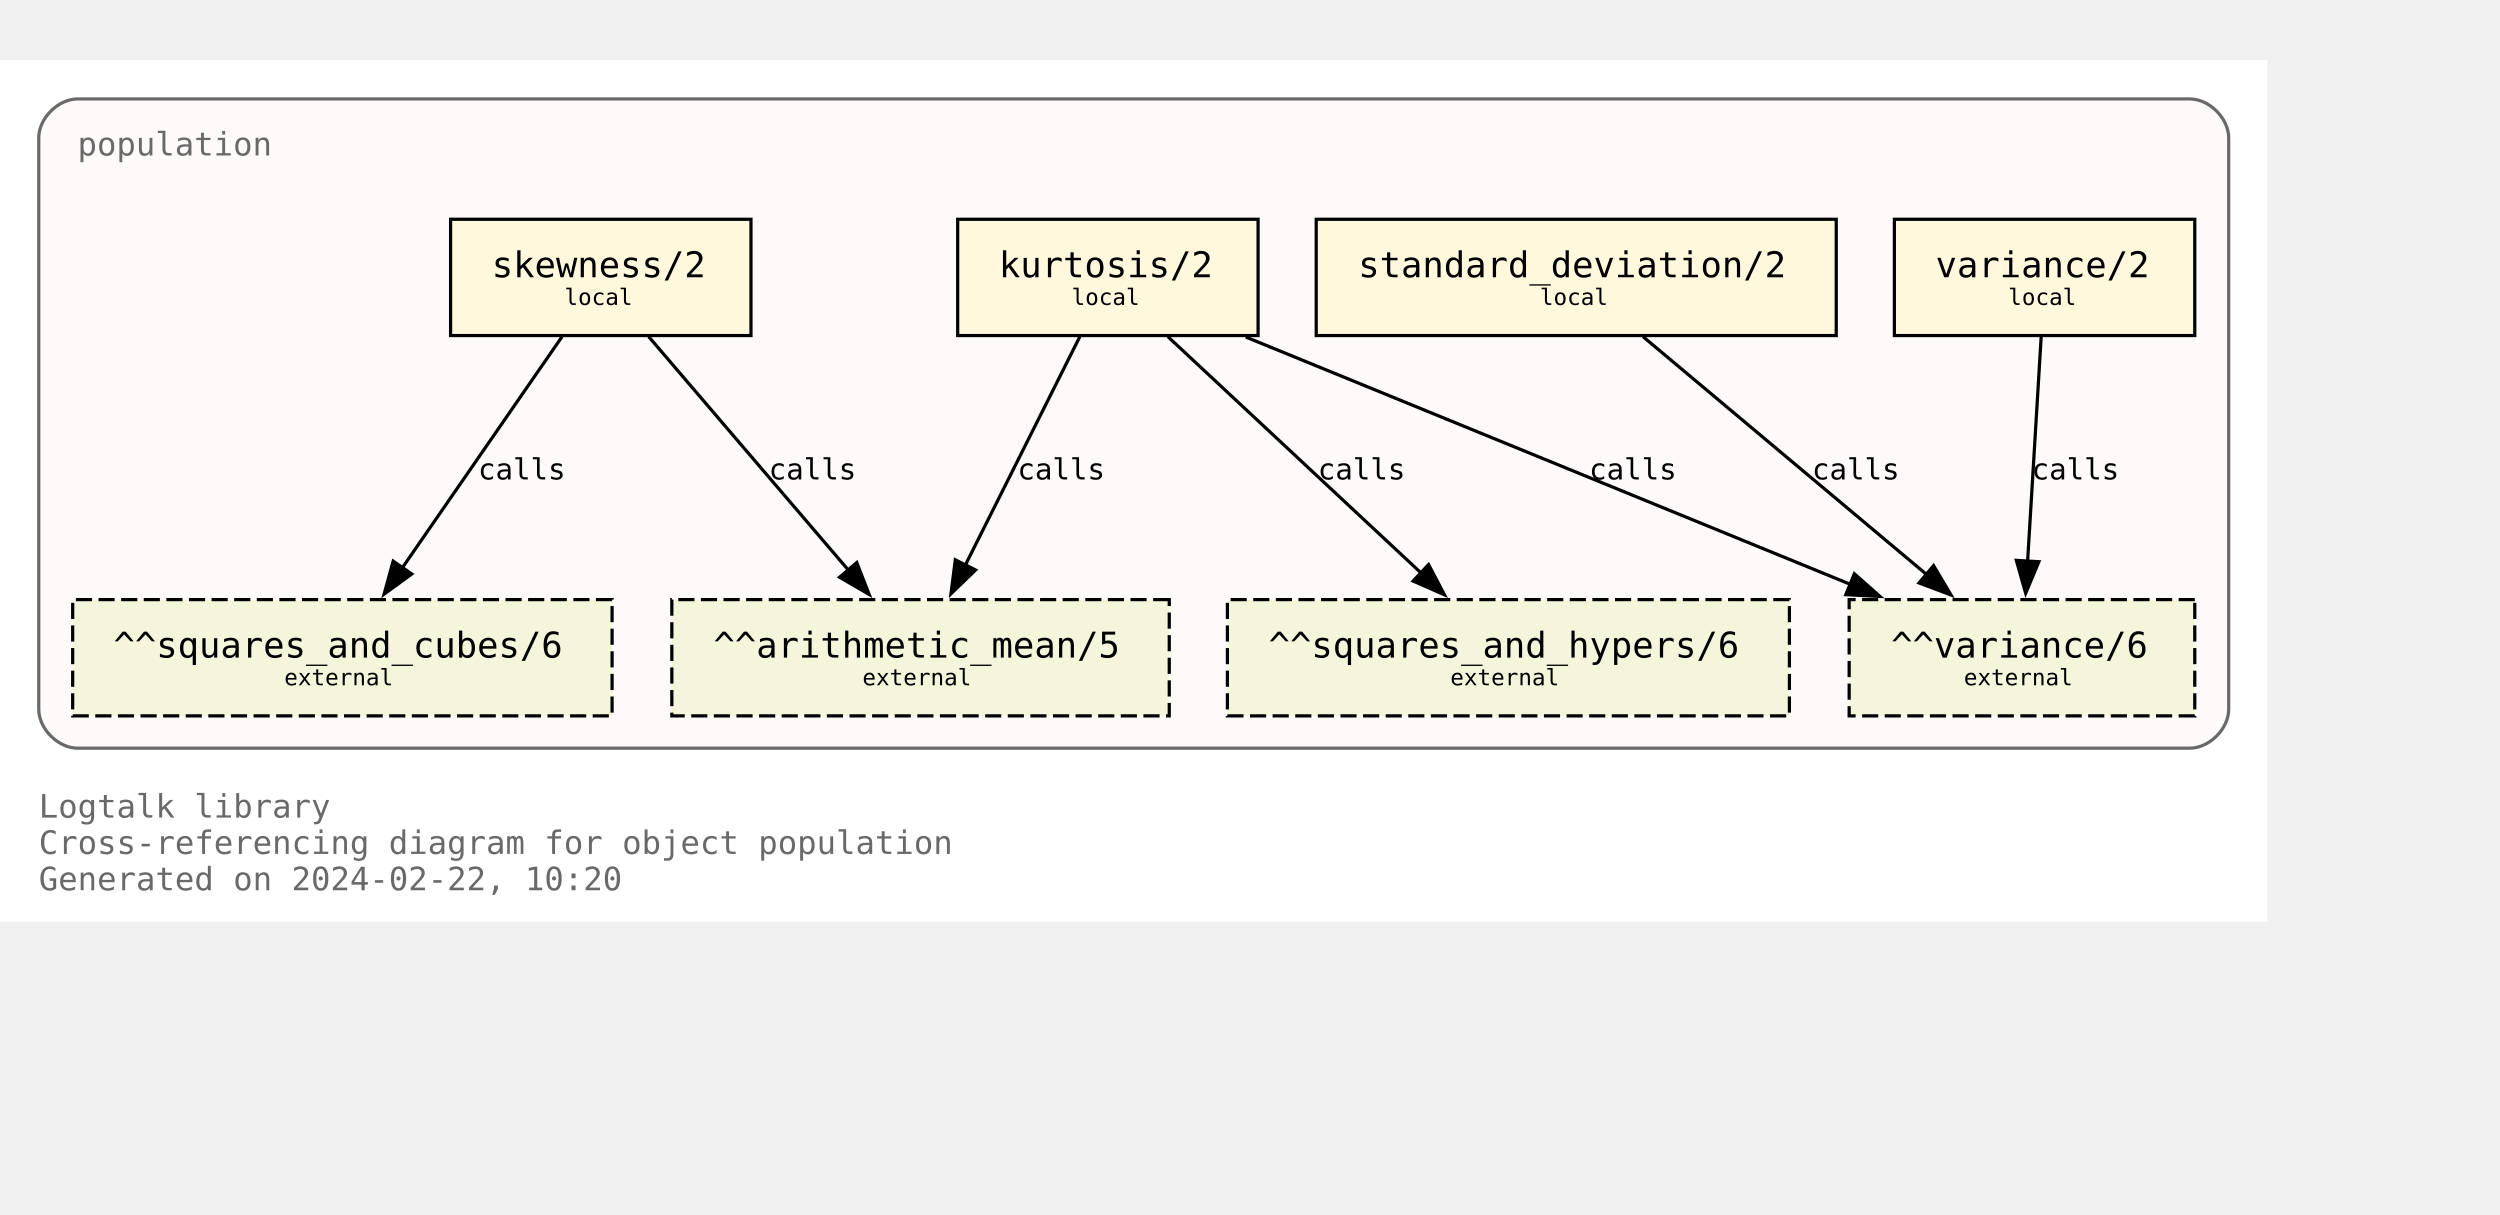
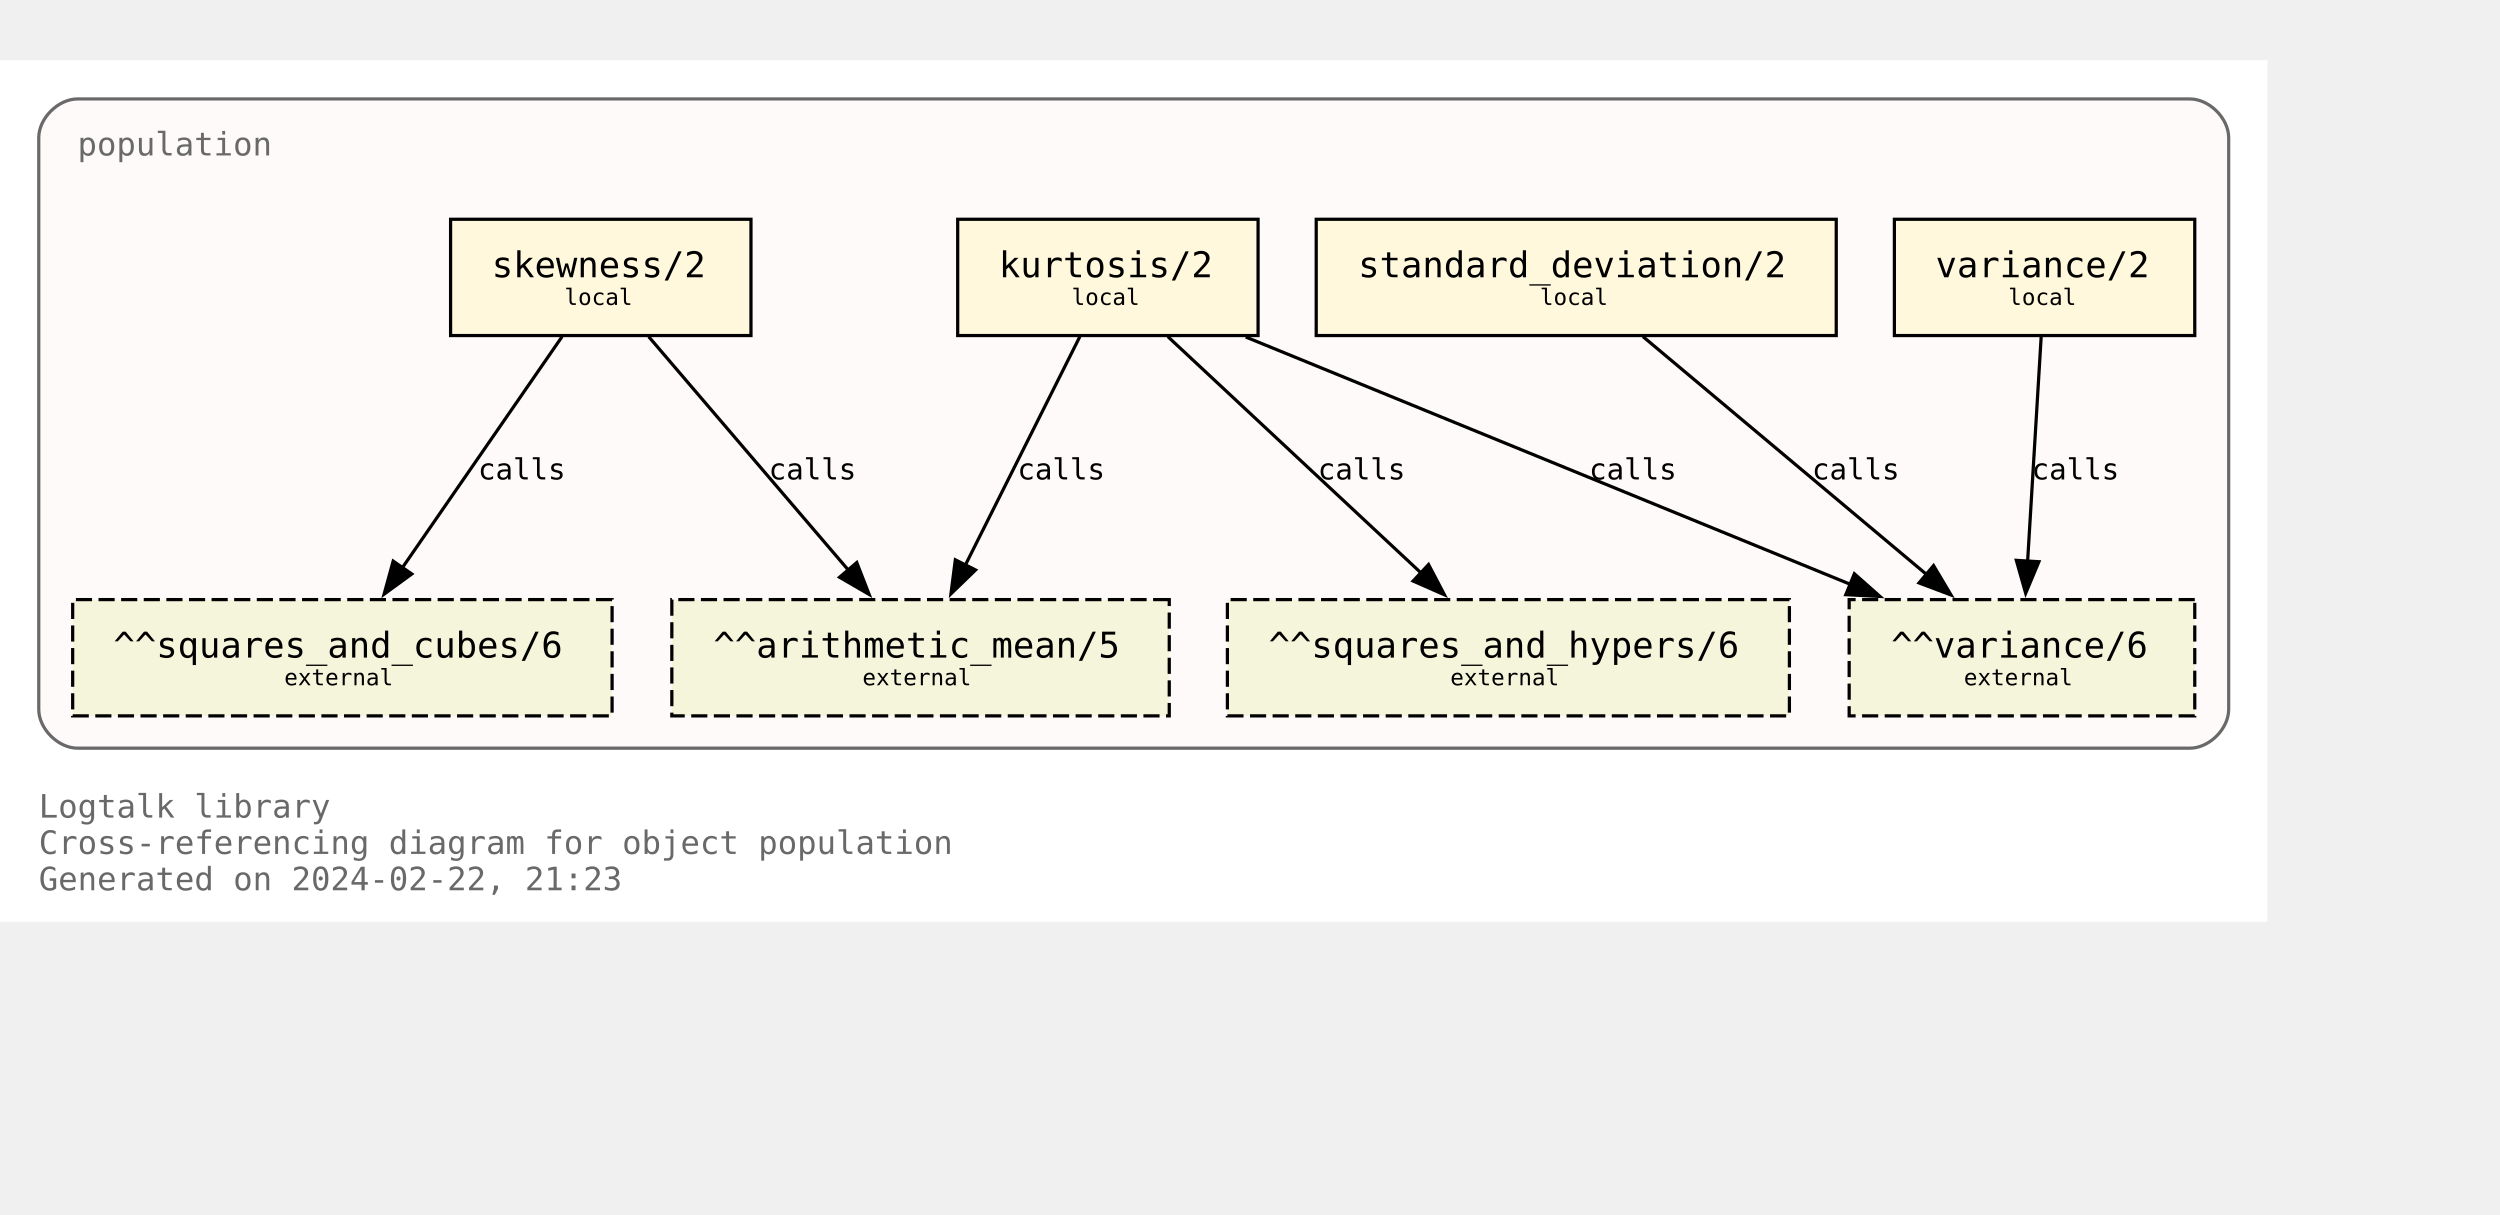
<svg xmlns="http://www.w3.org/2000/svg" xmlns:xlink="http://www.w3.org/1999/xlink" width="846pt" height="411pt" viewBox="72.00 72.00 774.00 338.75">
  <g id="graph0" class="graph" transform="scale(1 1) rotate(0) translate(76 334.75)">
    <polygon fill="white" stroke="none" points="-4,4 -4,-262.75 698,-262.75 698,4 -4,4" />
    <text text-anchor="start" x="8" y="-28.25" font-family="Monospace" font-size="10.00" fill="dimgray">Logtalk library</text>
    <text text-anchor="start" x="8" y="-17" font-family="Monospace" font-size="10.00" fill="dimgray">Cross-referencing diagram for object population</text>
-     <text text-anchor="start" x="8" y="-5.75" font-family="Monospace" font-size="10.00" fill="dimgray">Generated on 2024-02-22, 10:20</text>
+     <text text-anchor="start" x="8" y="-5.75" font-family="Monospace" font-size="10.00" fill="dimgray">Generated on 2024-02-22, 21:23</text>
    <g id="clust1" class="cluster">
      <g id="a_clust1">
        <a xlink:title="population">
          <path fill="snow" stroke="dimgray" d="M20,-49.75C20,-49.75 674,-49.75 674,-49.75 680,-49.75 686,-55.75 686,-61.75 686,-61.75 686,-238.75 686,-238.75 686,-244.75 680,-250.75 674,-250.75 674,-250.75 20,-250.75 20,-250.75 14,-250.75 8,-244.75 8,-238.75 8,-238.75 8,-61.75 8,-61.75 8,-55.75 14,-49.75 20,-49.75" />
          <g id="a_clust1_0">
-             <a xlink:href="https://github.com/LogtalkDotOrg/logtalk3/tree/d2303cdb353d132bbeba1a107b2058edd4c3c397/library/statistics/population.lgt" xlink:title="https://github.com/LogtalkDotOrg/logtalk3/tree/d2303cdb353d132bbeba1a107b2058edd4c3c397/library/statistics/population.lgt">
+             <a xlink:href="https://github.com/LogtalkDotOrg/logtalk3/tree/6859f7c77d07d455b7b5608f789894febec0a673/library/statistics/population.lgt" xlink:title="https://github.com/LogtalkDotOrg/logtalk3/tree/6859f7c77d07d455b7b5608f789894febec0a673/library/statistics/population.lgt">
              <text text-anchor="start" x="20" y="-233.25" font-family="Monospace" font-size="10.00" fill="dimgray">population</text>
            </a>
          </g>
        </a>
      </g>
    </g>
    <g id="node1" class="node">
      <g id="a_node1">
-         <a xlink:href="https://github.com/LogtalkDotOrg/logtalk3/tree/d2303cdb353d132bbeba1a107b2058edd4c3c397/library/statistics/population.lgt#L33" xlink:title="https://github.com/LogtalkDotOrg/logtalk3/tree/d2303cdb353d132bbeba1a107b2058edd4c3c397/library/statistics/population.lgt#L33">
+         <a xlink:href="https://github.com/LogtalkDotOrg/logtalk3/tree/6859f7c77d07d455b7b5608f789894febec0a673/library/statistics/population.lgt#L33" xlink:title="https://github.com/LogtalkDotOrg/logtalk3/tree/6859f7c77d07d455b7b5608f789894febec0a673/library/statistics/population.lgt#L33">
          <polygon fill="cornsilk" stroke="black" points="228.5,-213.5 135.5,-213.5 135.5,-177.5 228.5,-177.5 228.5,-213.5" />
          <text text-anchor="start" x="143.38" y="-196.32" font-family="Monospace" font-size="9.00"> </text>
          <text text-anchor="start" x="148.25" y="-195.55" font-family="Monospace" font-size="11.00">skewness/2</text>
          <text text-anchor="start" x="215.38" y="-196.32" font-family="Monospace" font-size="9.00"> </text>
          <text text-anchor="start" x="143.38" y="-185.45" font-family="Monospace" font-size="9.00"> </text>
          <text text-anchor="start" x="170.75" y="-186.97" font-family="Monospace" font-size="7.00">local</text>
          <text text-anchor="start" x="215.38" y="-185.45" font-family="Monospace" font-size="9.00"> </text>
        </a>
      </g>
    </g>
    <g id="node5" class="node">
      <polygon fill="beige" stroke="black" stroke-dasharray="5,2" points="358,-95.75 204,-95.75 204,-59.75 358,-59.75 358,-95.75" />
      <text text-anchor="start" x="211.88" y="-78.58" font-family="Monospace" font-size="9.00"> </text>
      <text text-anchor="start" x="216.88" y="-77.8" font-family="Monospace" font-size="11.00">^^arithmetic_mean/5</text>
      <text text-anchor="start" x="344.88" y="-78.58" font-family="Monospace" font-size="9.00"> </text>
      <text text-anchor="start" x="211.88" y="-67.7" font-family="Monospace" font-size="9.00"> </text>
      <text text-anchor="start" x="263" y="-69.22" font-family="Monospace" font-size="7.00">external</text>
      <text text-anchor="start" x="344.88" y="-67.7" font-family="Monospace" font-size="9.00"> </text>
    </g>
    <g id="edge1" class="edge">
      <g id="a_edge1">
-         <a xlink:href="https://github.com/LogtalkDotOrg/logtalk3/tree/d2303cdb353d132bbeba1a107b2058edd4c3c397/library/statistics/population.lgt#L33" xlink:title="calls">
+         <a xlink:href="https://github.com/LogtalkDotOrg/logtalk3/tree/6859f7c77d07d455b7b5608f789894febec0a673/library/statistics/population.lgt#L33" xlink:title="calls">
          <path fill="none" stroke="black" d="M196.82,-177.17C213.22,-157.99 239.84,-126.88 258.75,-104.77" />
          <polygon fill="black" stroke="black" points="261.25,-107.22 265.09,-97.35 255.93,-102.67 261.25,-107.22" />
        </a>
      </g>
      <g id="a_edge1-label">
-         <a xlink:href="https://github.com/LogtalkDotOrg/logtalk3/tree/d2303cdb353d132bbeba1a107b2058edd4c3c397/library/statistics/population.lgt#L33" xlink:title="https://github.com/LogtalkDotOrg/logtalk3/tree/d2303cdb353d132bbeba1a107b2058edd4c3c397/library/statistics/population.lgt#L33">
+         <a xlink:href="https://github.com/LogtalkDotOrg/logtalk3/tree/6859f7c77d07d455b7b5608f789894febec0a673/library/statistics/population.lgt#L33" xlink:title="https://github.com/LogtalkDotOrg/logtalk3/tree/6859f7c77d07d455b7b5608f789894febec0a673/library/statistics/population.lgt#L33">
          <text text-anchor="start" x="234" y="-132.95" font-family="Monospace" font-size="9.00">calls</text>
        </a>
      </g>
    </g>
    <g id="node6" class="node">
      <polygon fill="beige" stroke="black" stroke-dasharray="5,2" points="185.5,-95.75 18.5,-95.75 18.5,-59.75 185.5,-59.75 185.5,-95.75" />
      <text text-anchor="start" x="26.38" y="-78.58" font-family="Monospace" font-size="9.00"> </text>
      <text text-anchor="start" x="31.12" y="-77.8" font-family="Monospace" font-size="11.00">^^squares_and_cubes/6</text>
      <text text-anchor="start" x="172.38" y="-78.58" font-family="Monospace" font-size="9.00"> </text>
      <text text-anchor="start" x="26.38" y="-67.7" font-family="Monospace" font-size="9.00"> </text>
      <text text-anchor="start" x="84" y="-69.22" font-family="Monospace" font-size="7.00">external</text>
      <text text-anchor="start" x="172.38" y="-67.7" font-family="Monospace" font-size="9.00"> </text>
    </g>
    <g id="edge2" class="edge">
      <g id="a_edge2">
-         <a xlink:href="https://github.com/LogtalkDotOrg/logtalk3/tree/d2303cdb353d132bbeba1a107b2058edd4c3c397/library/statistics/population.lgt#L33" xlink:title="calls">
+         <a xlink:href="https://github.com/LogtalkDotOrg/logtalk3/tree/6859f7c77d07d455b7b5608f789894febec0a673/library/statistics/population.lgt#L33" xlink:title="calls">
          <path fill="none" stroke="black" d="M170.02,-177.17C156.94,-158.25 135.83,-127.7 120.6,-105.66" />
          <polygon fill="black" stroke="black" points="123.48,-103.68 114.92,-97.44 117.73,-107.66 123.48,-103.68" />
        </a>
      </g>
      <g id="a_edge2-label">
-         <a xlink:href="https://github.com/LogtalkDotOrg/logtalk3/tree/d2303cdb353d132bbeba1a107b2058edd4c3c397/library/statistics/population.lgt#L33" xlink:title="https://github.com/LogtalkDotOrg/logtalk3/tree/d2303cdb353d132bbeba1a107b2058edd4c3c397/library/statistics/population.lgt#L33">
+         <a xlink:href="https://github.com/LogtalkDotOrg/logtalk3/tree/6859f7c77d07d455b7b5608f789894febec0a673/library/statistics/population.lgt#L33" xlink:title="https://github.com/LogtalkDotOrg/logtalk3/tree/6859f7c77d07d455b7b5608f789894febec0a673/library/statistics/population.lgt#L33">
          <text text-anchor="start" x="144" y="-132.95" font-family="Monospace" font-size="9.00">calls</text>
        </a>
      </g>
    </g>
    <g id="node2" class="node">
      <g id="a_node2">
-         <a xlink:href="https://github.com/LogtalkDotOrg/logtalk3/tree/d2303cdb353d132bbeba1a107b2058edd4c3c397/library/statistics/population.lgt#L41" xlink:title="https://github.com/LogtalkDotOrg/logtalk3/tree/d2303cdb353d132bbeba1a107b2058edd4c3c397/library/statistics/population.lgt#L41">
+         <a xlink:href="https://github.com/LogtalkDotOrg/logtalk3/tree/6859f7c77d07d455b7b5608f789894febec0a673/library/statistics/population.lgt#L41" xlink:title="https://github.com/LogtalkDotOrg/logtalk3/tree/6859f7c77d07d455b7b5608f789894febec0a673/library/statistics/population.lgt#L41">
          <polygon fill="cornsilk" stroke="black" points="385.5,-213.5 292.5,-213.5 292.5,-177.5 385.5,-177.5 385.5,-213.5" />
          <text text-anchor="start" x="300.38" y="-196.32" font-family="Monospace" font-size="9.00"> </text>
          <text text-anchor="start" x="305.25" y="-195.55" font-family="Monospace" font-size="11.00">kurtosis/2</text>
          <text text-anchor="start" x="372.38" y="-196.32" font-family="Monospace" font-size="9.00"> </text>
          <text text-anchor="start" x="300.38" y="-185.45" font-family="Monospace" font-size="9.00"> </text>
          <text text-anchor="start" x="327.75" y="-186.97" font-family="Monospace" font-size="7.00">local</text>
          <text text-anchor="start" x="372.38" y="-185.45" font-family="Monospace" font-size="9.00"> </text>
        </a>
      </g>
    </g>
    <g id="edge3" class="edge">
      <g id="a_edge3">
-         <a xlink:href="https://github.com/LogtalkDotOrg/logtalk3/tree/d2303cdb353d132bbeba1a107b2058edd4c3c397/library/statistics/population.lgt#L41" xlink:title="calls">
+         <a xlink:href="https://github.com/LogtalkDotOrg/logtalk3/tree/6859f7c77d07d455b7b5608f789894febec0a673/library/statistics/population.lgt#L41" xlink:title="calls">
          <path fill="none" stroke="black" d="M330.32,-177.17C320.92,-158.42 305.8,-128.25 294.78,-106.25" />
          <polygon fill="black" stroke="black" points="298.03,-104.92 290.42,-97.55 291.77,-108.06 298.03,-104.92" />
        </a>
      </g>
      <g id="a_edge3-label">
-         <a xlink:href="https://github.com/LogtalkDotOrg/logtalk3/tree/d2303cdb353d132bbeba1a107b2058edd4c3c397/library/statistics/population.lgt#L41" xlink:title="https://github.com/LogtalkDotOrg/logtalk3/tree/d2303cdb353d132bbeba1a107b2058edd4c3c397/library/statistics/population.lgt#L41">
+         <a xlink:href="https://github.com/LogtalkDotOrg/logtalk3/tree/6859f7c77d07d455b7b5608f789894febec0a673/library/statistics/population.lgt#L41" xlink:title="https://github.com/LogtalkDotOrg/logtalk3/tree/6859f7c77d07d455b7b5608f789894febec0a673/library/statistics/population.lgt#L41">
          <text text-anchor="start" x="311" y="-132.95" font-family="Monospace" font-size="9.00">calls</text>
        </a>
      </g>
    </g>
    <g id="node7" class="node">
      <polygon fill="beige" stroke="black" stroke-dasharray="5,2" points="550,-95.75 376,-95.75 376,-59.75 550,-59.75 550,-95.75" />
      <text text-anchor="start" x="383.88" y="-78.58" font-family="Monospace" font-size="9.00"> </text>
      <text text-anchor="start" x="388.75" y="-77.8" font-family="Monospace" font-size="11.00">^^squares_and_hypers/6</text>
      <text text-anchor="start" x="536.88" y="-78.58" font-family="Monospace" font-size="9.00"> </text>
      <text text-anchor="start" x="383.88" y="-67.7" font-family="Monospace" font-size="9.00"> </text>
      <text text-anchor="start" x="445" y="-69.22" font-family="Monospace" font-size="7.00">external</text>
      <text text-anchor="start" x="536.88" y="-67.7" font-family="Monospace" font-size="9.00"> </text>
    </g>
    <g id="edge4" class="edge">
      <g id="a_edge4">
-         <a xlink:href="https://github.com/LogtalkDotOrg/logtalk3/tree/d2303cdb353d132bbeba1a107b2058edd4c3c397/library/statistics/population.lgt#L41" xlink:title="calls">
+         <a xlink:href="https://github.com/LogtalkDotOrg/logtalk3/tree/6859f7c77d07d455b7b5608f789894febec0a673/library/statistics/population.lgt#L41" xlink:title="calls">
          <path fill="none" stroke="black" d="M357.56,-177.17C378.38,-157.74 412.34,-126.04 436.07,-103.89" />
          <polygon fill="black" stroke="black" points="438.28,-106.61 443.2,-97.23 433.5,-101.5 438.28,-106.61" />
        </a>
      </g>
      <g id="a_edge4-label">
-         <a xlink:href="https://github.com/LogtalkDotOrg/logtalk3/tree/d2303cdb353d132bbeba1a107b2058edd4c3c397/library/statistics/population.lgt#L41" xlink:title="https://github.com/LogtalkDotOrg/logtalk3/tree/d2303cdb353d132bbeba1a107b2058edd4c3c397/library/statistics/population.lgt#L41">
+         <a xlink:href="https://github.com/LogtalkDotOrg/logtalk3/tree/6859f7c77d07d455b7b5608f789894febec0a673/library/statistics/population.lgt#L41" xlink:title="https://github.com/LogtalkDotOrg/logtalk3/tree/6859f7c77d07d455b7b5608f789894febec0a673/library/statistics/population.lgt#L41">
          <text text-anchor="start" x="404" y="-132.95" font-family="Monospace" font-size="9.00">calls</text>
        </a>
      </g>
    </g>
    <g id="node8" class="node">
      <polygon fill="beige" stroke="black" stroke-dasharray="5,2" points="675.5,-95.75 568.5,-95.75 568.5,-59.75 675.5,-59.75 675.5,-95.75" />
      <text text-anchor="start" x="576.38" y="-78.58" font-family="Monospace" font-size="9.00"> </text>
      <text text-anchor="start" x="581.5" y="-77.8" font-family="Monospace" font-size="11.00">^^variance/6</text>
      <text text-anchor="start" x="662.38" y="-78.58" font-family="Monospace" font-size="9.00"> </text>
      <text text-anchor="start" x="576.38" y="-67.7" font-family="Monospace" font-size="9.00"> </text>
      <text text-anchor="start" x="604" y="-69.22" font-family="Monospace" font-size="7.00">external</text>
      <text text-anchor="start" x="662.38" y="-67.7" font-family="Monospace" font-size="9.00"> </text>
    </g>
    <g id="edge5" class="edge">
      <g id="a_edge5">
-         <a xlink:href="https://github.com/LogtalkDotOrg/logtalk3/tree/d2303cdb353d132bbeba1a107b2058edd4c3c397/library/statistics/population.lgt#L41" xlink:title="calls">
+         <a xlink:href="https://github.com/LogtalkDotOrg/logtalk3/tree/6859f7c77d07d455b7b5608f789894febec0a673/library/statistics/population.lgt#L41" xlink:title="calls">
          <path fill="none" stroke="black" d="M381.67,-177.05C431.76,-156.56 514.85,-122.58 569.01,-100.42" />
          <polygon fill="black" stroke="black" points="570.11,-103.75 578.04,-96.73 567.46,-97.28 570.11,-103.75" />
        </a>
      </g>
      <g id="a_edge5-label">
-         <a xlink:href="https://github.com/LogtalkDotOrg/logtalk3/tree/d2303cdb353d132bbeba1a107b2058edd4c3c397/library/statistics/population.lgt#L41" xlink:title="https://github.com/LogtalkDotOrg/logtalk3/tree/d2303cdb353d132bbeba1a107b2058edd4c3c397/library/statistics/population.lgt#L41">
+         <a xlink:href="https://github.com/LogtalkDotOrg/logtalk3/tree/6859f7c77d07d455b7b5608f789894febec0a673/library/statistics/population.lgt#L41" xlink:title="https://github.com/LogtalkDotOrg/logtalk3/tree/6859f7c77d07d455b7b5608f789894febec0a673/library/statistics/population.lgt#L41">
          <text text-anchor="start" x="488" y="-132.95" font-family="Monospace" font-size="9.00">calls</text>
        </a>
      </g>
    </g>
    <g id="node3" class="node">
      <g id="a_node3">
-         <a xlink:href="https://github.com/LogtalkDotOrg/logtalk3/tree/d2303cdb353d132bbeba1a107b2058edd4c3c397/library/statistics/population.lgt#L50" xlink:title="https://github.com/LogtalkDotOrg/logtalk3/tree/d2303cdb353d132bbeba1a107b2058edd4c3c397/library/statistics/population.lgt#L50">
+         <a xlink:href="https://github.com/LogtalkDotOrg/logtalk3/tree/6859f7c77d07d455b7b5608f789894febec0a673/library/statistics/population.lgt#L50" xlink:title="https://github.com/LogtalkDotOrg/logtalk3/tree/6859f7c77d07d455b7b5608f789894febec0a673/library/statistics/population.lgt#L50">
          <polygon fill="cornsilk" stroke="black" points="564.5,-213.5 403.5,-213.5 403.5,-177.5 564.5,-177.5 564.5,-213.5" />
          <text text-anchor="start" x="411.38" y="-196.32" font-family="Monospace" font-size="9.00"> </text>
          <text text-anchor="start" x="416.5" y="-195.55" font-family="Monospace" font-size="11.00">standard_deviation/2</text>
          <text text-anchor="start" x="551.38" y="-196.32" font-family="Monospace" font-size="9.00"> </text>
          <text text-anchor="start" x="411.38" y="-185.45" font-family="Monospace" font-size="9.00"> </text>
          <text text-anchor="start" x="472.75" y="-186.97" font-family="Monospace" font-size="7.00">local</text>
          <text text-anchor="start" x="551.38" y="-185.45" font-family="Monospace" font-size="9.00"> </text>
        </a>
      </g>
    </g>
    <g id="edge6" class="edge">
      <g id="a_edge6">
-         <a xlink:href="https://github.com/LogtalkDotOrg/logtalk3/tree/d2303cdb353d132bbeba1a107b2058edd4c3c397/library/statistics/population.lgt#L50" xlink:title="calls">
+         <a xlink:href="https://github.com/LogtalkDotOrg/logtalk3/tree/6859f7c77d07d455b7b5608f789894febec0a673/library/statistics/population.lgt#L50" xlink:title="calls">
          <path fill="none" stroke="black" d="M504.66,-177.17C528.03,-157.57 566.28,-125.49 592.72,-103.31" />
          <polygon fill="black" stroke="black" points="594.63,-106.28 600.04,-97.17 590.13,-100.91 594.63,-106.28" />
        </a>
      </g>
      <g id="a_edge6-label">
-         <a xlink:href="https://github.com/LogtalkDotOrg/logtalk3/tree/d2303cdb353d132bbeba1a107b2058edd4c3c397/library/statistics/population.lgt#L50" xlink:title="https://github.com/LogtalkDotOrg/logtalk3/tree/d2303cdb353d132bbeba1a107b2058edd4c3c397/library/statistics/population.lgt#L50">
+         <a xlink:href="https://github.com/LogtalkDotOrg/logtalk3/tree/6859f7c77d07d455b7b5608f789894febec0a673/library/statistics/population.lgt#L50" xlink:title="https://github.com/LogtalkDotOrg/logtalk3/tree/6859f7c77d07d455b7b5608f789894febec0a673/library/statistics/population.lgt#L50">
          <text text-anchor="start" x="557" y="-132.95" font-family="Monospace" font-size="9.00">calls</text>
        </a>
      </g>
    </g>
    <g id="node4" class="node">
      <g id="a_node4">
-         <a xlink:href="https://github.com/LogtalkDotOrg/logtalk3/tree/d2303cdb353d132bbeba1a107b2058edd4c3c397/library/statistics/population.lgt#L54" xlink:title="https://github.com/LogtalkDotOrg/logtalk3/tree/d2303cdb353d132bbeba1a107b2058edd4c3c397/library/statistics/population.lgt#L54">
+         <a xlink:href="https://github.com/LogtalkDotOrg/logtalk3/tree/6859f7c77d07d455b7b5608f789894febec0a673/library/statistics/population.lgt#L54" xlink:title="https://github.com/LogtalkDotOrg/logtalk3/tree/6859f7c77d07d455b7b5608f789894febec0a673/library/statistics/population.lgt#L54">
          <polygon fill="cornsilk" stroke="black" points="675.5,-213.5 582.5,-213.5 582.5,-177.5 675.5,-177.5 675.5,-213.5" />
          <text text-anchor="start" x="590.38" y="-196.32" font-family="Monospace" font-size="9.00"> </text>
          <text text-anchor="start" x="595.25" y="-195.55" font-family="Monospace" font-size="11.00">variance/2</text>
          <text text-anchor="start" x="662.38" y="-196.32" font-family="Monospace" font-size="9.00"> </text>
          <text text-anchor="start" x="590.38" y="-185.45" font-family="Monospace" font-size="9.00"> </text>
          <text text-anchor="start" x="617.75" y="-186.97" font-family="Monospace" font-size="7.00">local</text>
          <text text-anchor="start" x="662.38" y="-185.45" font-family="Monospace" font-size="9.00"> </text>
        </a>
      </g>
    </g>
    <g id="edge7" class="edge">
      <g id="a_edge7">
-         <a xlink:href="https://github.com/LogtalkDotOrg/logtalk3/tree/d2303cdb353d132bbeba1a107b2058edd4c3c397/library/statistics/population.lgt#L54" xlink:title="calls">
+         <a xlink:href="https://github.com/LogtalkDotOrg/logtalk3/tree/6859f7c77d07d455b7b5608f789894febec0a673/library/statistics/population.lgt#L54" xlink:title="calls">
          <path fill="none" stroke="black" d="M627.95,-177.17C626.84,-158.76 625.06,-129.35 623.74,-107.46" />
          <polygon fill="black" stroke="black" points="627.24,-107.48 623.15,-97.71 620.26,-107.9 627.24,-107.48" />
        </a>
      </g>
      <g id="a_edge7-label">
-         <a xlink:href="https://github.com/LogtalkDotOrg/logtalk3/tree/d2303cdb353d132bbeba1a107b2058edd4c3c397/library/statistics/population.lgt#L54" xlink:title="https://github.com/LogtalkDotOrg/logtalk3/tree/d2303cdb353d132bbeba1a107b2058edd4c3c397/library/statistics/population.lgt#L54">
+         <a xlink:href="https://github.com/LogtalkDotOrg/logtalk3/tree/6859f7c77d07d455b7b5608f789894febec0a673/library/statistics/population.lgt#L54" xlink:title="https://github.com/LogtalkDotOrg/logtalk3/tree/6859f7c77d07d455b7b5608f789894febec0a673/library/statistics/population.lgt#L54">
          <text text-anchor="start" x="625" y="-132.95" font-family="Monospace" font-size="9.00">calls</text>
        </a>
      </g>
    </g>
  </g>
</svg>
